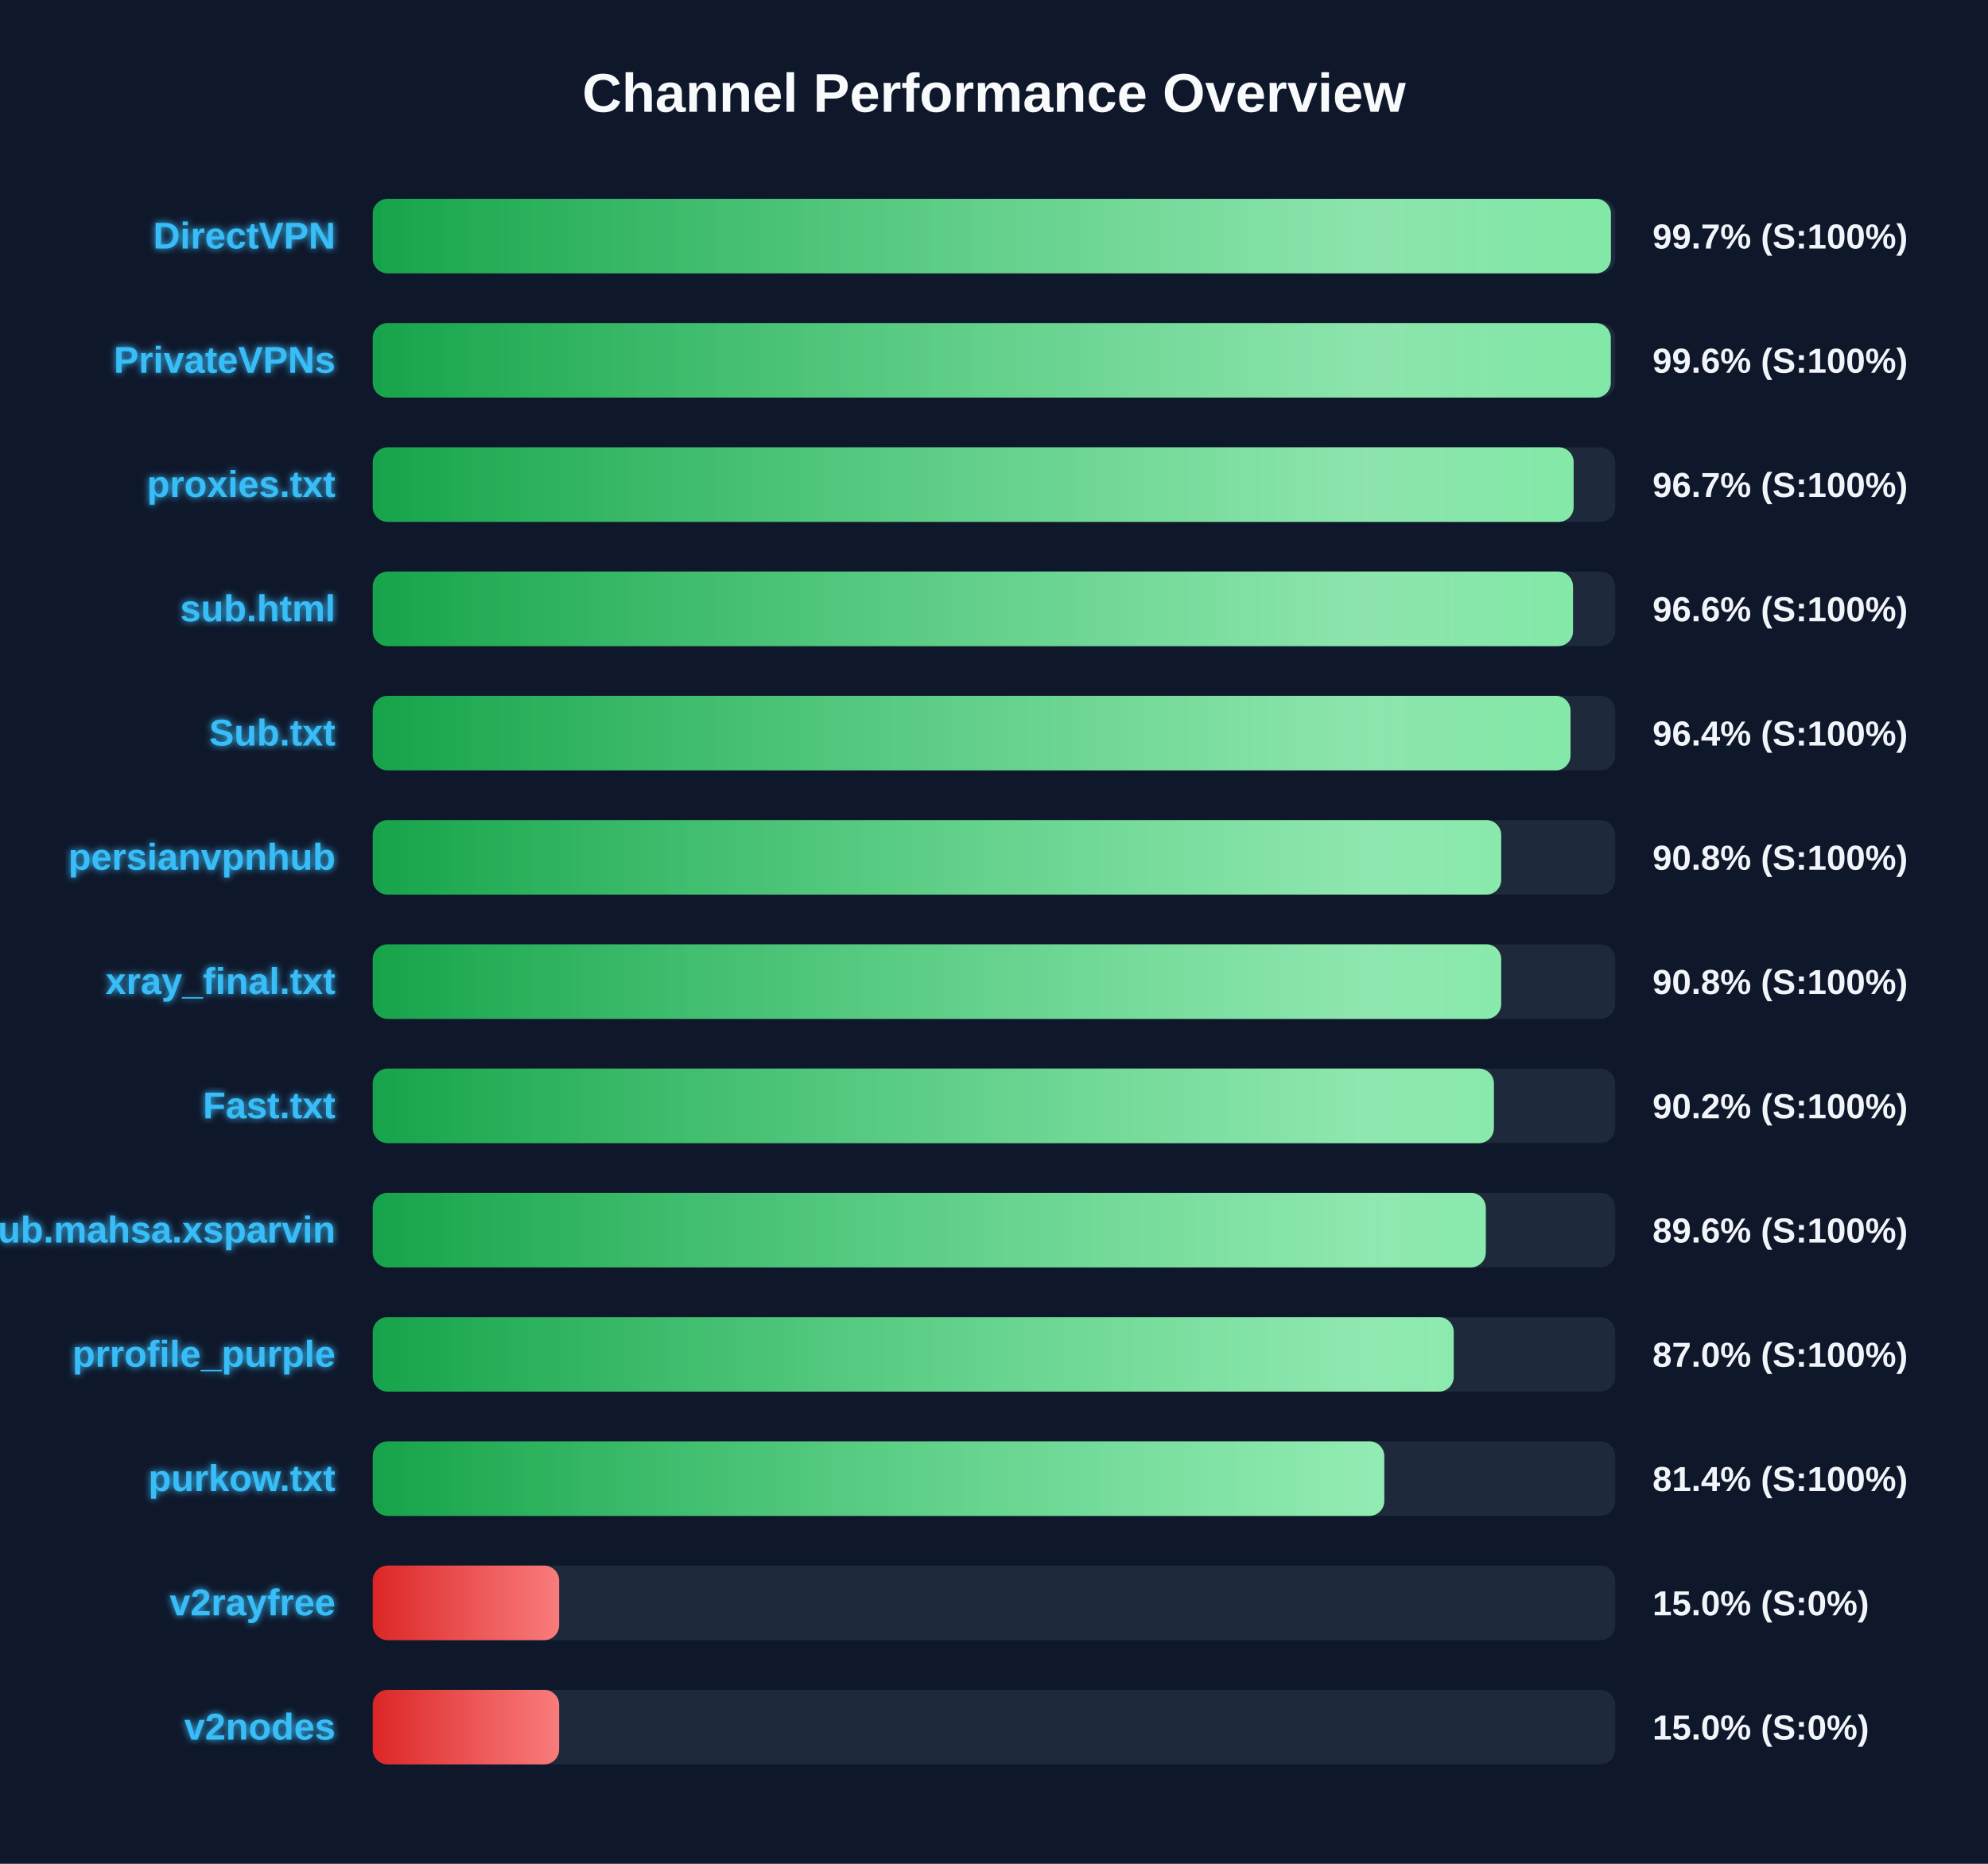
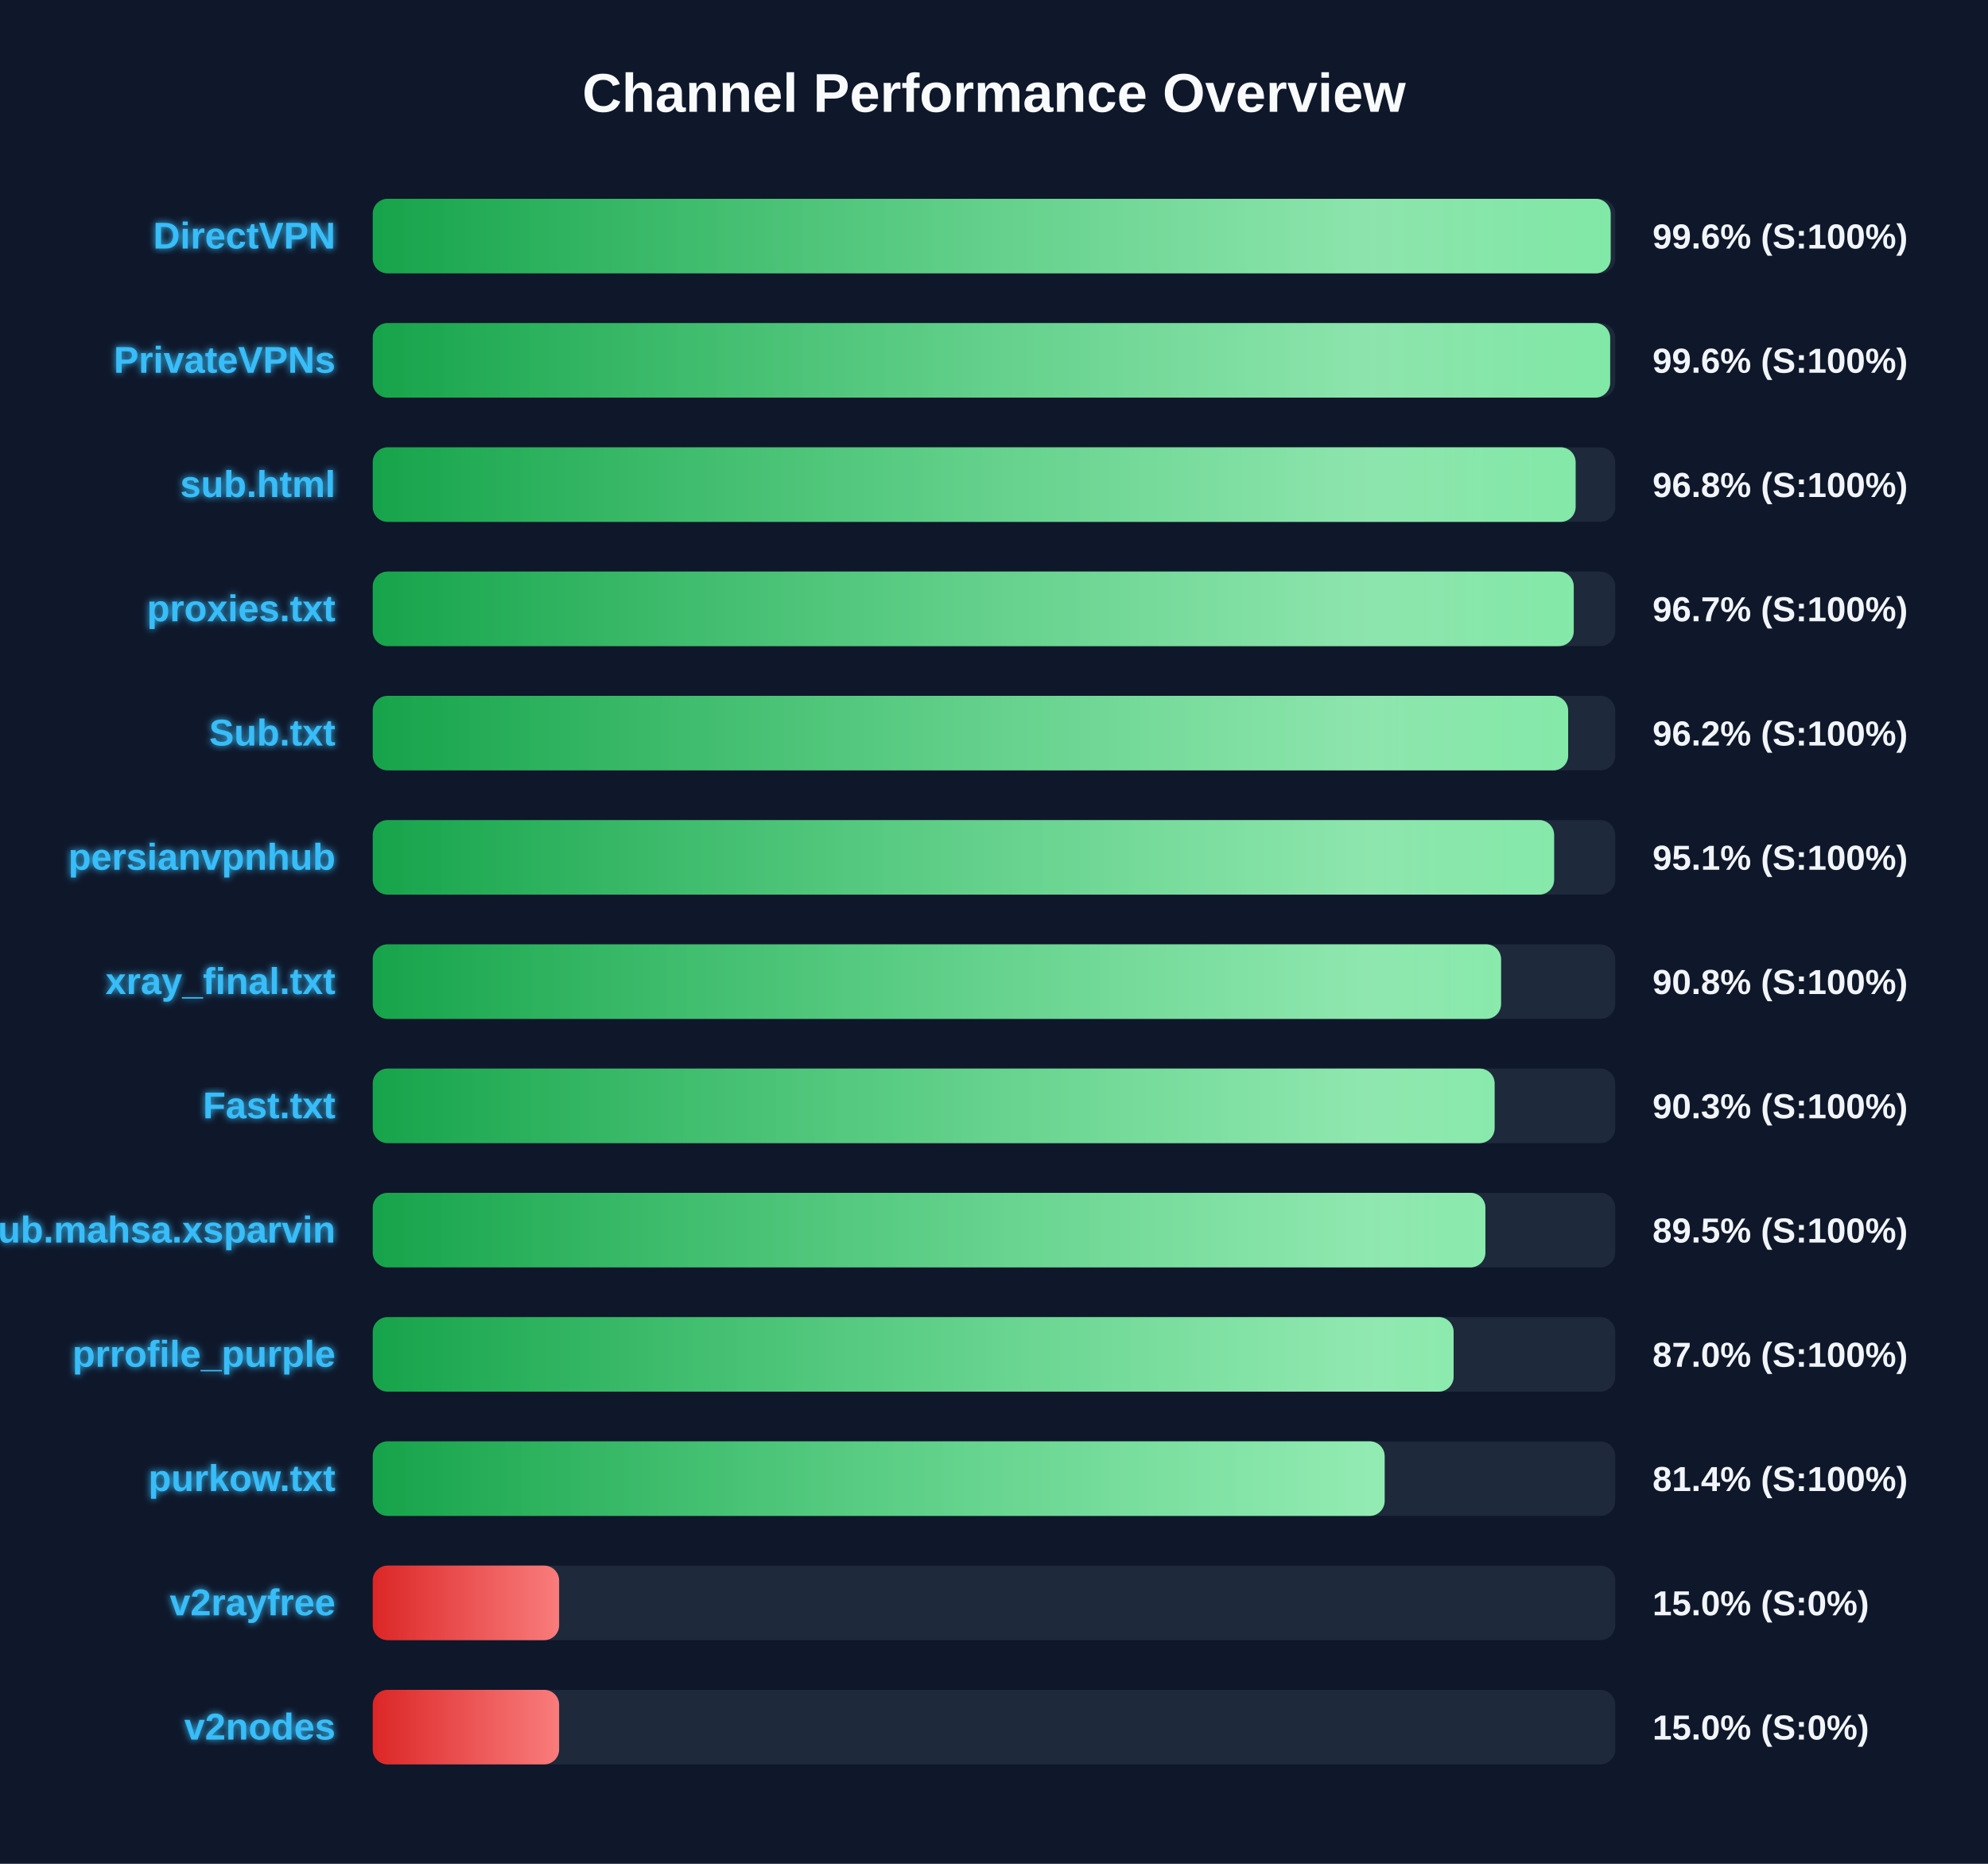
<svg xmlns="http://www.w3.org/2000/svg" width="800" height="750" version="1.1">
  <defs>
    <linearGradient id="grad-green" x1="0%" y1="0%" x2="100%" y2="0%">
      <stop offset="0%" stop-color="#16a34a" />
      <stop offset="100%" stop-color="#4ade80" />
    </linearGradient>
    <linearGradient id="grad-yellow" x1="0%" y1="0%" x2="100%" y2="0%">
      <stop offset="0%" stop-color="#ca8a04" />
      <stop offset="100%" stop-color="#fde047" />
    </linearGradient>
    <linearGradient id="grad-red" x1="0%" y1="0%" x2="100%" y2="0%">
      <stop offset="0%" stop-color="#dc2626" />
      <stop offset="100%" stop-color="#f87171" />
    </linearGradient>
    <linearGradient id="shimmer" x1="0%" y1="0%" x2="100%" y2="0%">
      <stop offset="0%" stop-color="rgba(255,255,255,0)" />
      <stop offset="50%" stop-color="rgba(255,255,255,0.4)" />
      <stop offset="100%" stop-color="rgba(255,255,255,0)" />
    </linearGradient>
    <filter id="glow" x="-20%" y="-20%" width="140%" height="140%">
      <feGaussianBlur stdDeviation="1.5" result="blur" />
      <feComposite in="SourceGraphic" in2="blur" operator="over" />
    </filter>
  </defs>
  <style>
        .bg-rect { fill: #0f172a; }
        .title { font: bold 22px 'Segoe UI', Arial, sans-serif; fill: #f8fafc; }
        .row { font: bold 15px 'Segoe UI', Arial, sans-serif; fill: #38bdf8; filter: url(#glow); }
        .score { font: bold 14px 'Segoe UI', Arial, sans-serif; fill: #f1f5f9; }
        @keyframes shimmer-anim {
            0% { transform: translateX(-100%); }
            100% { transform: translateX(200%); }
        }
        .shimmer-rect {
            animation: shimmer-anim 2.5s infinite linear;
        }
    </style>
  <rect width="100%" height="100%" class="bg-rect" />
  <text x="400" y="45" text-anchor="middle" class="title">Channel Performance Overview</text>
  <rect x="150" y="80" width="500" height="30" fill="#1e293b" rx="6" />
  <clipPath id="clip-0">
-     <rect x="150" y="80" width="498.25" height="30" rx="6" />
+     <rect x="150" y="80" width="498.15" height="30" rx="6" />
  </clipPath>
-   <rect x="150" y="80" width="498.25" height="30" fill="url(#grad-green)" rx="6" />
+   <rect x="150" y="80" width="498.15" height="30" fill="url(#grad-green)" rx="6" />
  <g clip-path="url(#clip-0)">
    <rect x="150" y="80" width="100%" height="30" fill="url(#shimmer)" class="shimmer-rect" />
  </g>
  <text x="135" y="100" text-anchor="end" class="row">DirectVPN</text>
-   <text x="665" y="100" text-anchor="start" class="score">99.7% (S:100%)</text>
+   <text x="665" y="100" text-anchor="start" class="score">99.6% (S:100%)</text>
  <rect x="150" y="130" width="500" height="30" fill="#1e293b" rx="6" />
  <clipPath id="clip-1">
-     <rect x="150" y="130" width="498.2" height="30" rx="6" />
+     <rect x="150" y="130" width="497.95" height="30" rx="6" />
  </clipPath>
-   <rect x="150" y="130" width="498.2" height="30" fill="url(#grad-green)" rx="6" />
+   <rect x="150" y="130" width="497.95" height="30" fill="url(#grad-green)" rx="6" />
  <g clip-path="url(#clip-1)">
    <rect x="150" y="130" width="100%" height="30" fill="url(#shimmer)" class="shimmer-rect" />
  </g>
  <text x="135" y="150" text-anchor="end" class="row">PrivateVPNs</text>
  <text x="665" y="150" text-anchor="start" class="score">99.6% (S:100%)</text>
  <rect x="150" y="180" width="500" height="30" fill="#1e293b" rx="6" />
  <clipPath id="clip-2">
-     <rect x="150" y="180" width="483.25" height="30" rx="6" />
+     <rect x="150" y="180" width="484.05" height="30" rx="6" />
  </clipPath>
-   <rect x="150" y="180" width="483.25" height="30" fill="url(#grad-green)" rx="6" />
+   <rect x="150" y="180" width="484.05" height="30" fill="url(#grad-green)" rx="6" />
  <g clip-path="url(#clip-2)">
    <rect x="150" y="180" width="100%" height="30" fill="url(#shimmer)" class="shimmer-rect" />
  </g>
-   <text x="135" y="200" text-anchor="end" class="row">proxies.txt</text>
-   <text x="665" y="200" text-anchor="start" class="score">96.7% (S:100%)</text>
+   <text x="135" y="200" text-anchor="end" class="row">sub.html</text>
+   <text x="665" y="200" text-anchor="start" class="score">96.8% (S:100%)</text>
  <rect x="150" y="230" width="500" height="30" fill="#1e293b" rx="6" />
  <clipPath id="clip-3">
-     <rect x="150" y="230" width="483.0" height="30" rx="6" />
+     <rect x="150" y="230" width="483.3" height="30" rx="6" />
  </clipPath>
-   <rect x="150" y="230" width="483.0" height="30" fill="url(#grad-green)" rx="6" />
+   <rect x="150" y="230" width="483.3" height="30" fill="url(#grad-green)" rx="6" />
  <g clip-path="url(#clip-3)">
    <rect x="150" y="230" width="100%" height="30" fill="url(#shimmer)" class="shimmer-rect" />
  </g>
-   <text x="135" y="250" text-anchor="end" class="row">sub.html</text>
-   <text x="665" y="250" text-anchor="start" class="score">96.6% (S:100%)</text>
+   <text x="135" y="250" text-anchor="end" class="row">proxies.txt</text>
+   <text x="665" y="250" text-anchor="start" class="score">96.7% (S:100%)</text>
  <rect x="150" y="280" width="500" height="30" fill="#1e293b" rx="6" />
  <clipPath id="clip-4">
-     <rect x="150" y="280" width="482.0" height="30" rx="6" />
+     <rect x="150" y="280" width="481.05" height="30" rx="6" />
  </clipPath>
-   <rect x="150" y="280" width="482.0" height="30" fill="url(#grad-green)" rx="6" />
+   <rect x="150" y="280" width="481.05" height="30" fill="url(#grad-green)" rx="6" />
  <g clip-path="url(#clip-4)">
    <rect x="150" y="280" width="100%" height="30" fill="url(#shimmer)" class="shimmer-rect" />
  </g>
  <text x="135" y="300" text-anchor="end" class="row">Sub.txt</text>
-   <text x="665" y="300" text-anchor="start" class="score">96.4% (S:100%)</text>
+   <text x="665" y="300" text-anchor="start" class="score">96.2% (S:100%)</text>
  <rect x="150" y="330" width="500" height="30" fill="#1e293b" rx="6" />
  <clipPath id="clip-5">
-     <rect x="150" y="330" width="454.1" height="30" rx="6" />
+     <rect x="150" y="330" width="475.4" height="30" rx="6" />
  </clipPath>
-   <rect x="150" y="330" width="454.1" height="30" fill="url(#grad-green)" rx="6" />
+   <rect x="150" y="330" width="475.4" height="30" fill="url(#grad-green)" rx="6" />
  <g clip-path="url(#clip-5)">
    <rect x="150" y="330" width="100%" height="30" fill="url(#shimmer)" class="shimmer-rect" />
  </g>
  <text x="135" y="350" text-anchor="end" class="row">persianvpnhub</text>
-   <text x="665" y="350" text-anchor="start" class="score">90.8% (S:100%)</text>
+   <text x="665" y="350" text-anchor="start" class="score">95.1% (S:100%)</text>
  <rect x="150" y="380" width="500" height="30" fill="#1e293b" rx="6" />
  <clipPath id="clip-6">
-     <rect x="150" y="380" width="454.1" height="30" rx="6" />
+     <rect x="150" y="380" width="454.05" height="30" rx="6" />
  </clipPath>
-   <rect x="150" y="380" width="454.1" height="30" fill="url(#grad-green)" rx="6" />
+   <rect x="150" y="380" width="454.05" height="30" fill="url(#grad-green)" rx="6" />
  <g clip-path="url(#clip-6)">
    <rect x="150" y="380" width="100%" height="30" fill="url(#shimmer)" class="shimmer-rect" />
  </g>
  <text x="135" y="400" text-anchor="end" class="row">xray_final.txt</text>
  <text x="665" y="400" text-anchor="start" class="score">90.8% (S:100%)</text>
  <rect x="150" y="430" width="500" height="30" fill="#1e293b" rx="6" />
  <clipPath id="clip-7">
-     <rect x="150" y="430" width="451.15" height="30" rx="6" />
+     <rect x="150" y="430" width="451.45" height="30" rx="6" />
  </clipPath>
-   <rect x="150" y="430" width="451.15" height="30" fill="url(#grad-green)" rx="6" />
+   <rect x="150" y="430" width="451.45" height="30" fill="url(#grad-green)" rx="6" />
  <g clip-path="url(#clip-7)">
    <rect x="150" y="430" width="100%" height="30" fill="url(#shimmer)" class="shimmer-rect" />
  </g>
  <text x="135" y="450" text-anchor="end" class="row">Fast.txt</text>
-   <text x="665" y="450" text-anchor="start" class="score">90.2% (S:100%)</text>
+   <text x="665" y="450" text-anchor="start" class="score">90.3% (S:100%)</text>
  <rect x="150" y="480" width="500" height="30" fill="#1e293b" rx="6" />
  <clipPath id="clip-8">
-     <rect x="150" y="480" width="447.9" height="30" rx="6" />
+     <rect x="150" y="480" width="447.75" height="30" rx="6" />
  </clipPath>
-   <rect x="150" y="480" width="447.9" height="30" fill="url(#grad-green)" rx="6" />
+   <rect x="150" y="480" width="447.75" height="30" fill="url(#grad-green)" rx="6" />
  <g clip-path="url(#clip-8)">
    <rect x="150" y="480" width="100%" height="30" fill="url(#shimmer)" class="shimmer-rect" />
  </g>
  <text x="135" y="500" text-anchor="end" class="row">Sub.mahsa.xsparvin</text>
-   <text x="665" y="500" text-anchor="start" class="score">89.6% (S:100%)</text>
+   <text x="665" y="500" text-anchor="start" class="score">89.5% (S:100%)</text>
  <rect x="150" y="530" width="500" height="30" fill="#1e293b" rx="6" />
  <clipPath id="clip-9">
-     <rect x="150" y="530" width="435.0" height="30" rx="6" />
+     <rect x="150" y="530" width="434.95" height="30" rx="6" />
  </clipPath>
-   <rect x="150" y="530" width="435.0" height="30" fill="url(#grad-green)" rx="6" />
+   <rect x="150" y="530" width="434.95" height="30" fill="url(#grad-green)" rx="6" />
  <g clip-path="url(#clip-9)">
    <rect x="150" y="530" width="100%" height="30" fill="url(#shimmer)" class="shimmer-rect" />
  </g>
  <text x="135" y="550" text-anchor="end" class="row">prrofile_purple</text>
  <text x="665" y="550" text-anchor="start" class="score">87.0% (S:100%)</text>
  <rect x="150" y="580" width="500" height="30" fill="#1e293b" rx="6" />
  <clipPath id="clip-10">
-     <rect x="150" y="580" width="407.05" height="30" rx="6" />
+     <rect x="150" y="580" width="407.2" height="30" rx="6" />
  </clipPath>
-   <rect x="150" y="580" width="407.05" height="30" fill="url(#grad-green)" rx="6" />
+   <rect x="150" y="580" width="407.2" height="30" fill="url(#grad-green)" rx="6" />
  <g clip-path="url(#clip-10)">
    <rect x="150" y="580" width="100%" height="30" fill="url(#shimmer)" class="shimmer-rect" />
  </g>
  <text x="135" y="600" text-anchor="end" class="row">purkow.txt</text>
  <text x="665" y="600" text-anchor="start" class="score">81.4% (S:100%)</text>
  <rect x="150" y="630" width="500" height="30" fill="#1e293b" rx="6" />
  <clipPath id="clip-11">
    <rect x="150" y="630" width="75.0" height="30" rx="6" />
  </clipPath>
  <rect x="150" y="630" width="75.0" height="30" fill="url(#grad-red)" rx="6" />
  <g clip-path="url(#clip-11)">
    <rect x="150" y="630" width="100%" height="30" fill="url(#shimmer)" class="shimmer-rect" />
  </g>
  <text x="135" y="650" text-anchor="end" class="row">v2rayfree</text>
  <text x="665" y="650" text-anchor="start" class="score">15.0% (S:0%)</text>
  <rect x="150" y="680" width="500" height="30" fill="#1e293b" rx="6" />
  <clipPath id="clip-12">
    <rect x="150" y="680" width="75.0" height="30" rx="6" />
  </clipPath>
  <rect x="150" y="680" width="75.0" height="30" fill="url(#grad-red)" rx="6" />
  <g clip-path="url(#clip-12)">
    <rect x="150" y="680" width="100%" height="30" fill="url(#shimmer)" class="shimmer-rect" />
  </g>
  <text x="135" y="700" text-anchor="end" class="row">v2nodes</text>
  <text x="665" y="700" text-anchor="start" class="score">15.0% (S:0%)</text>
</svg>
